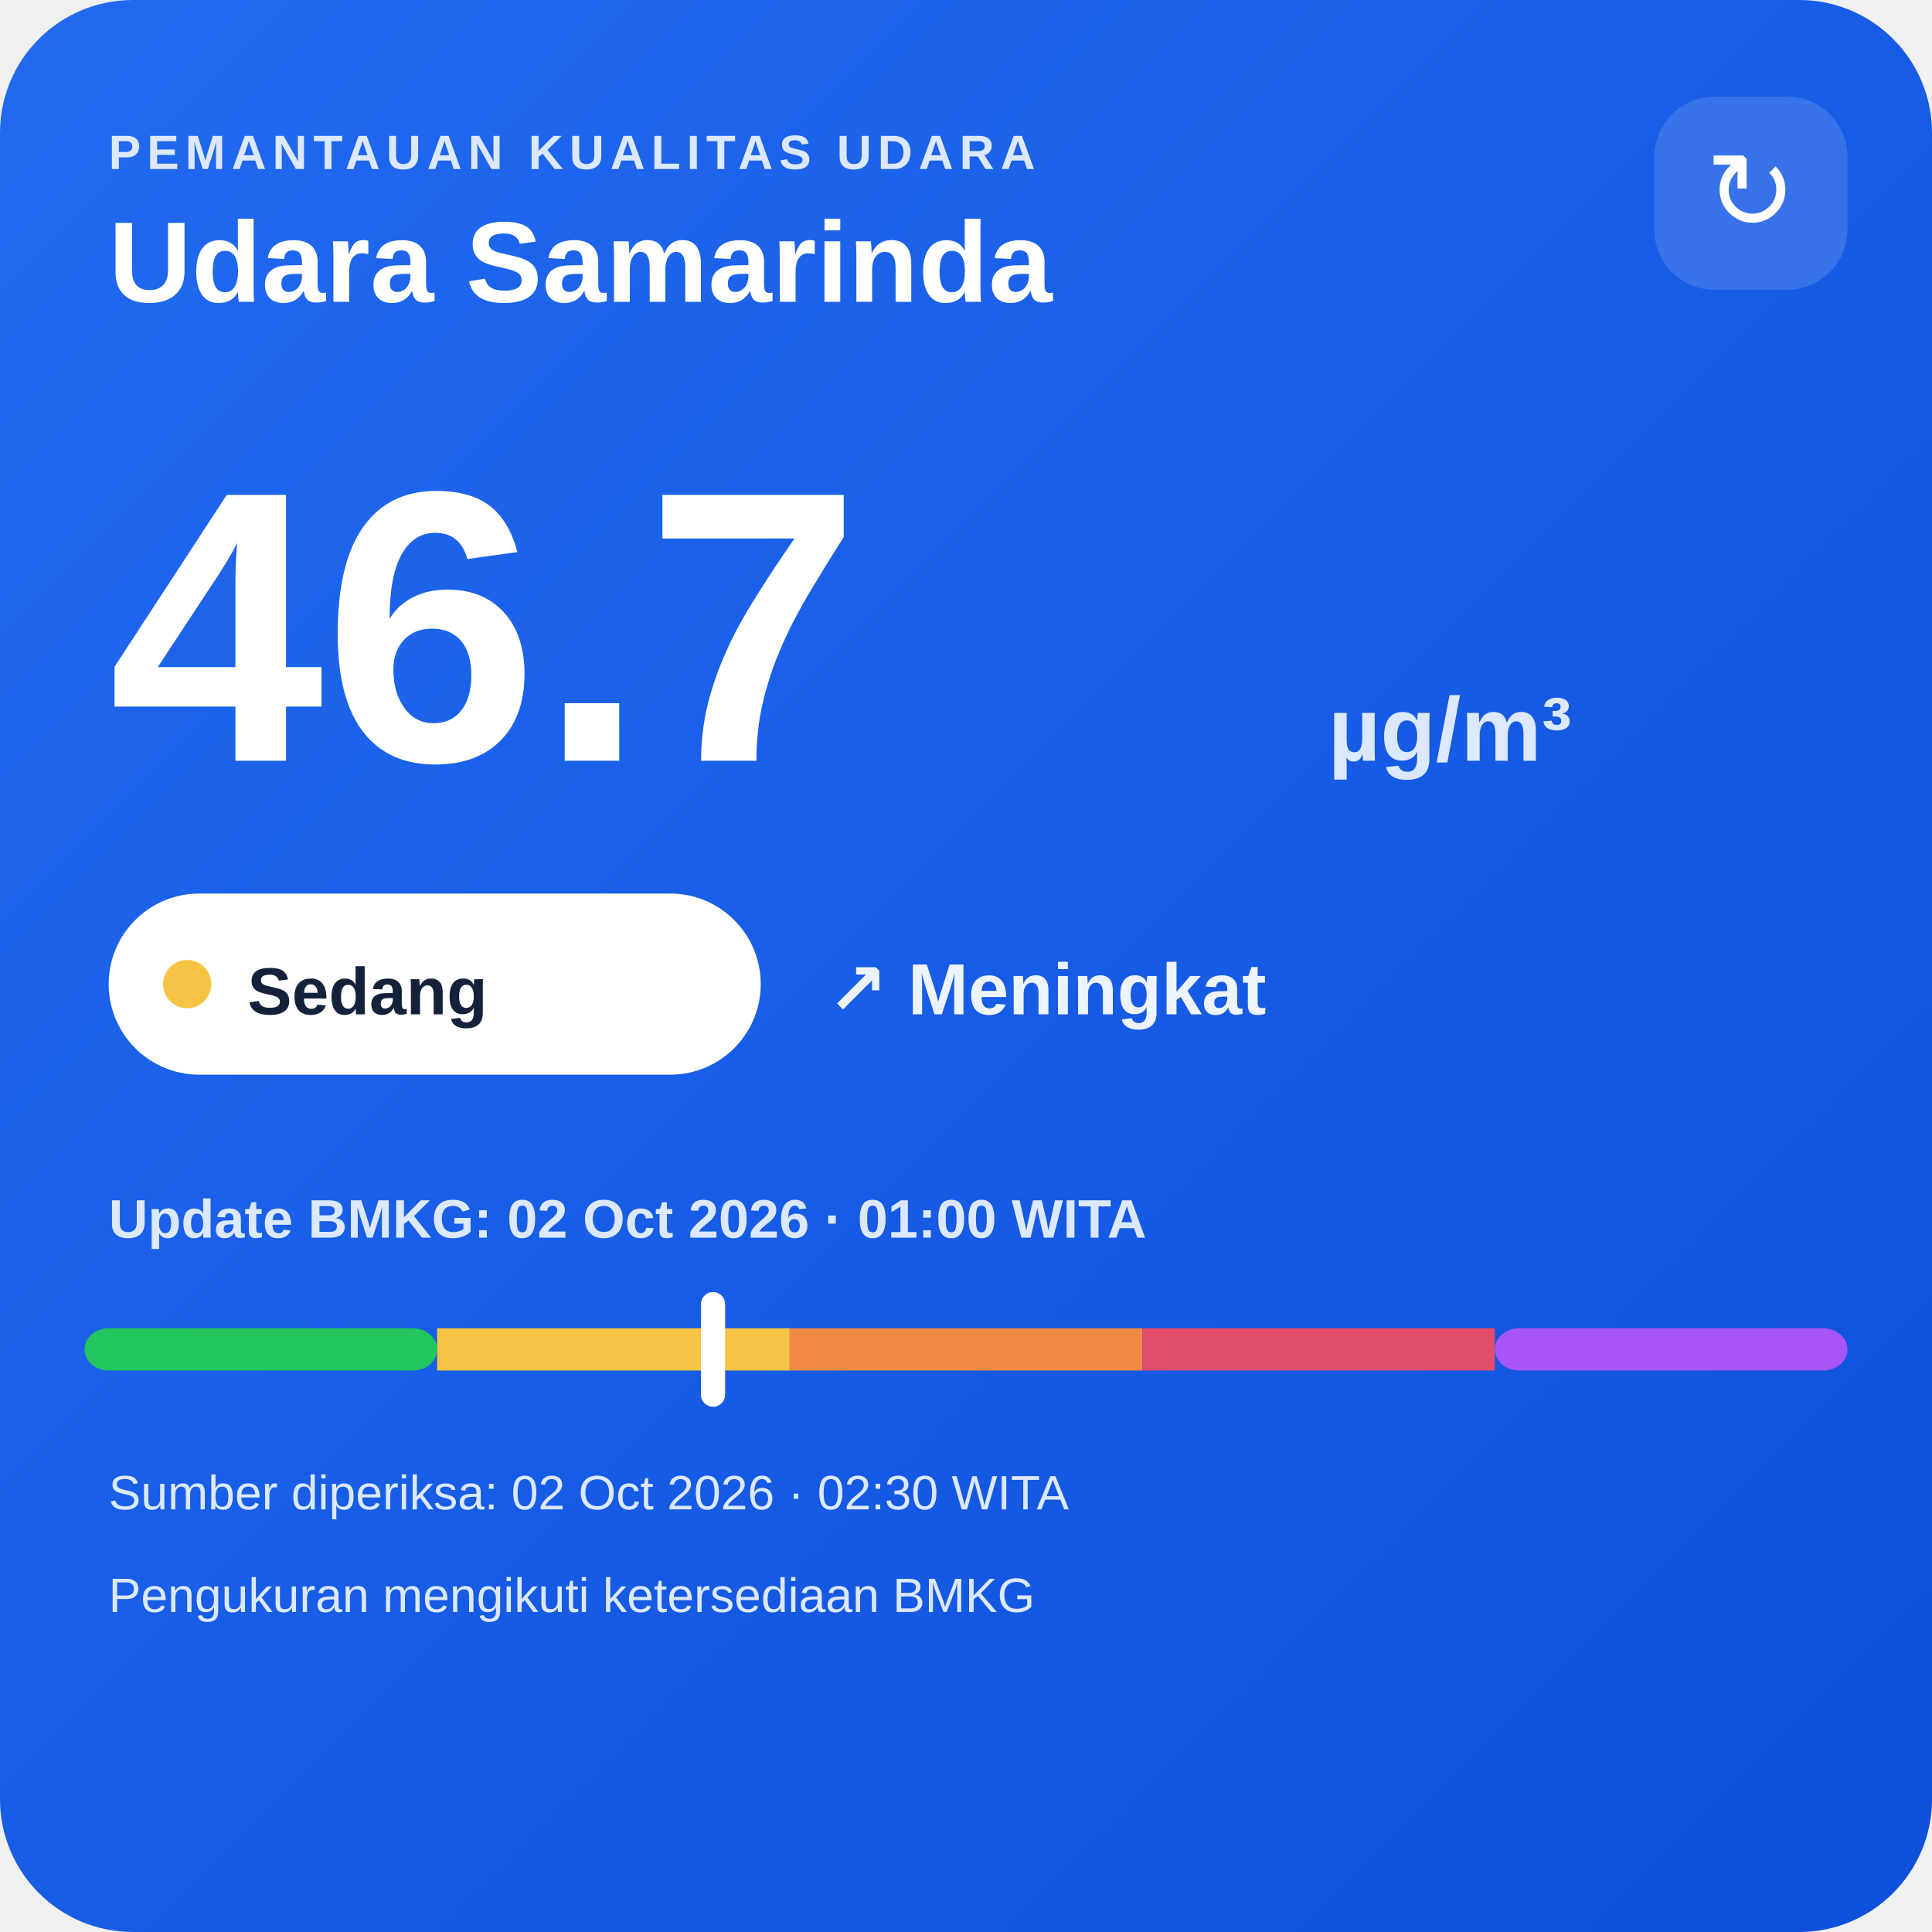
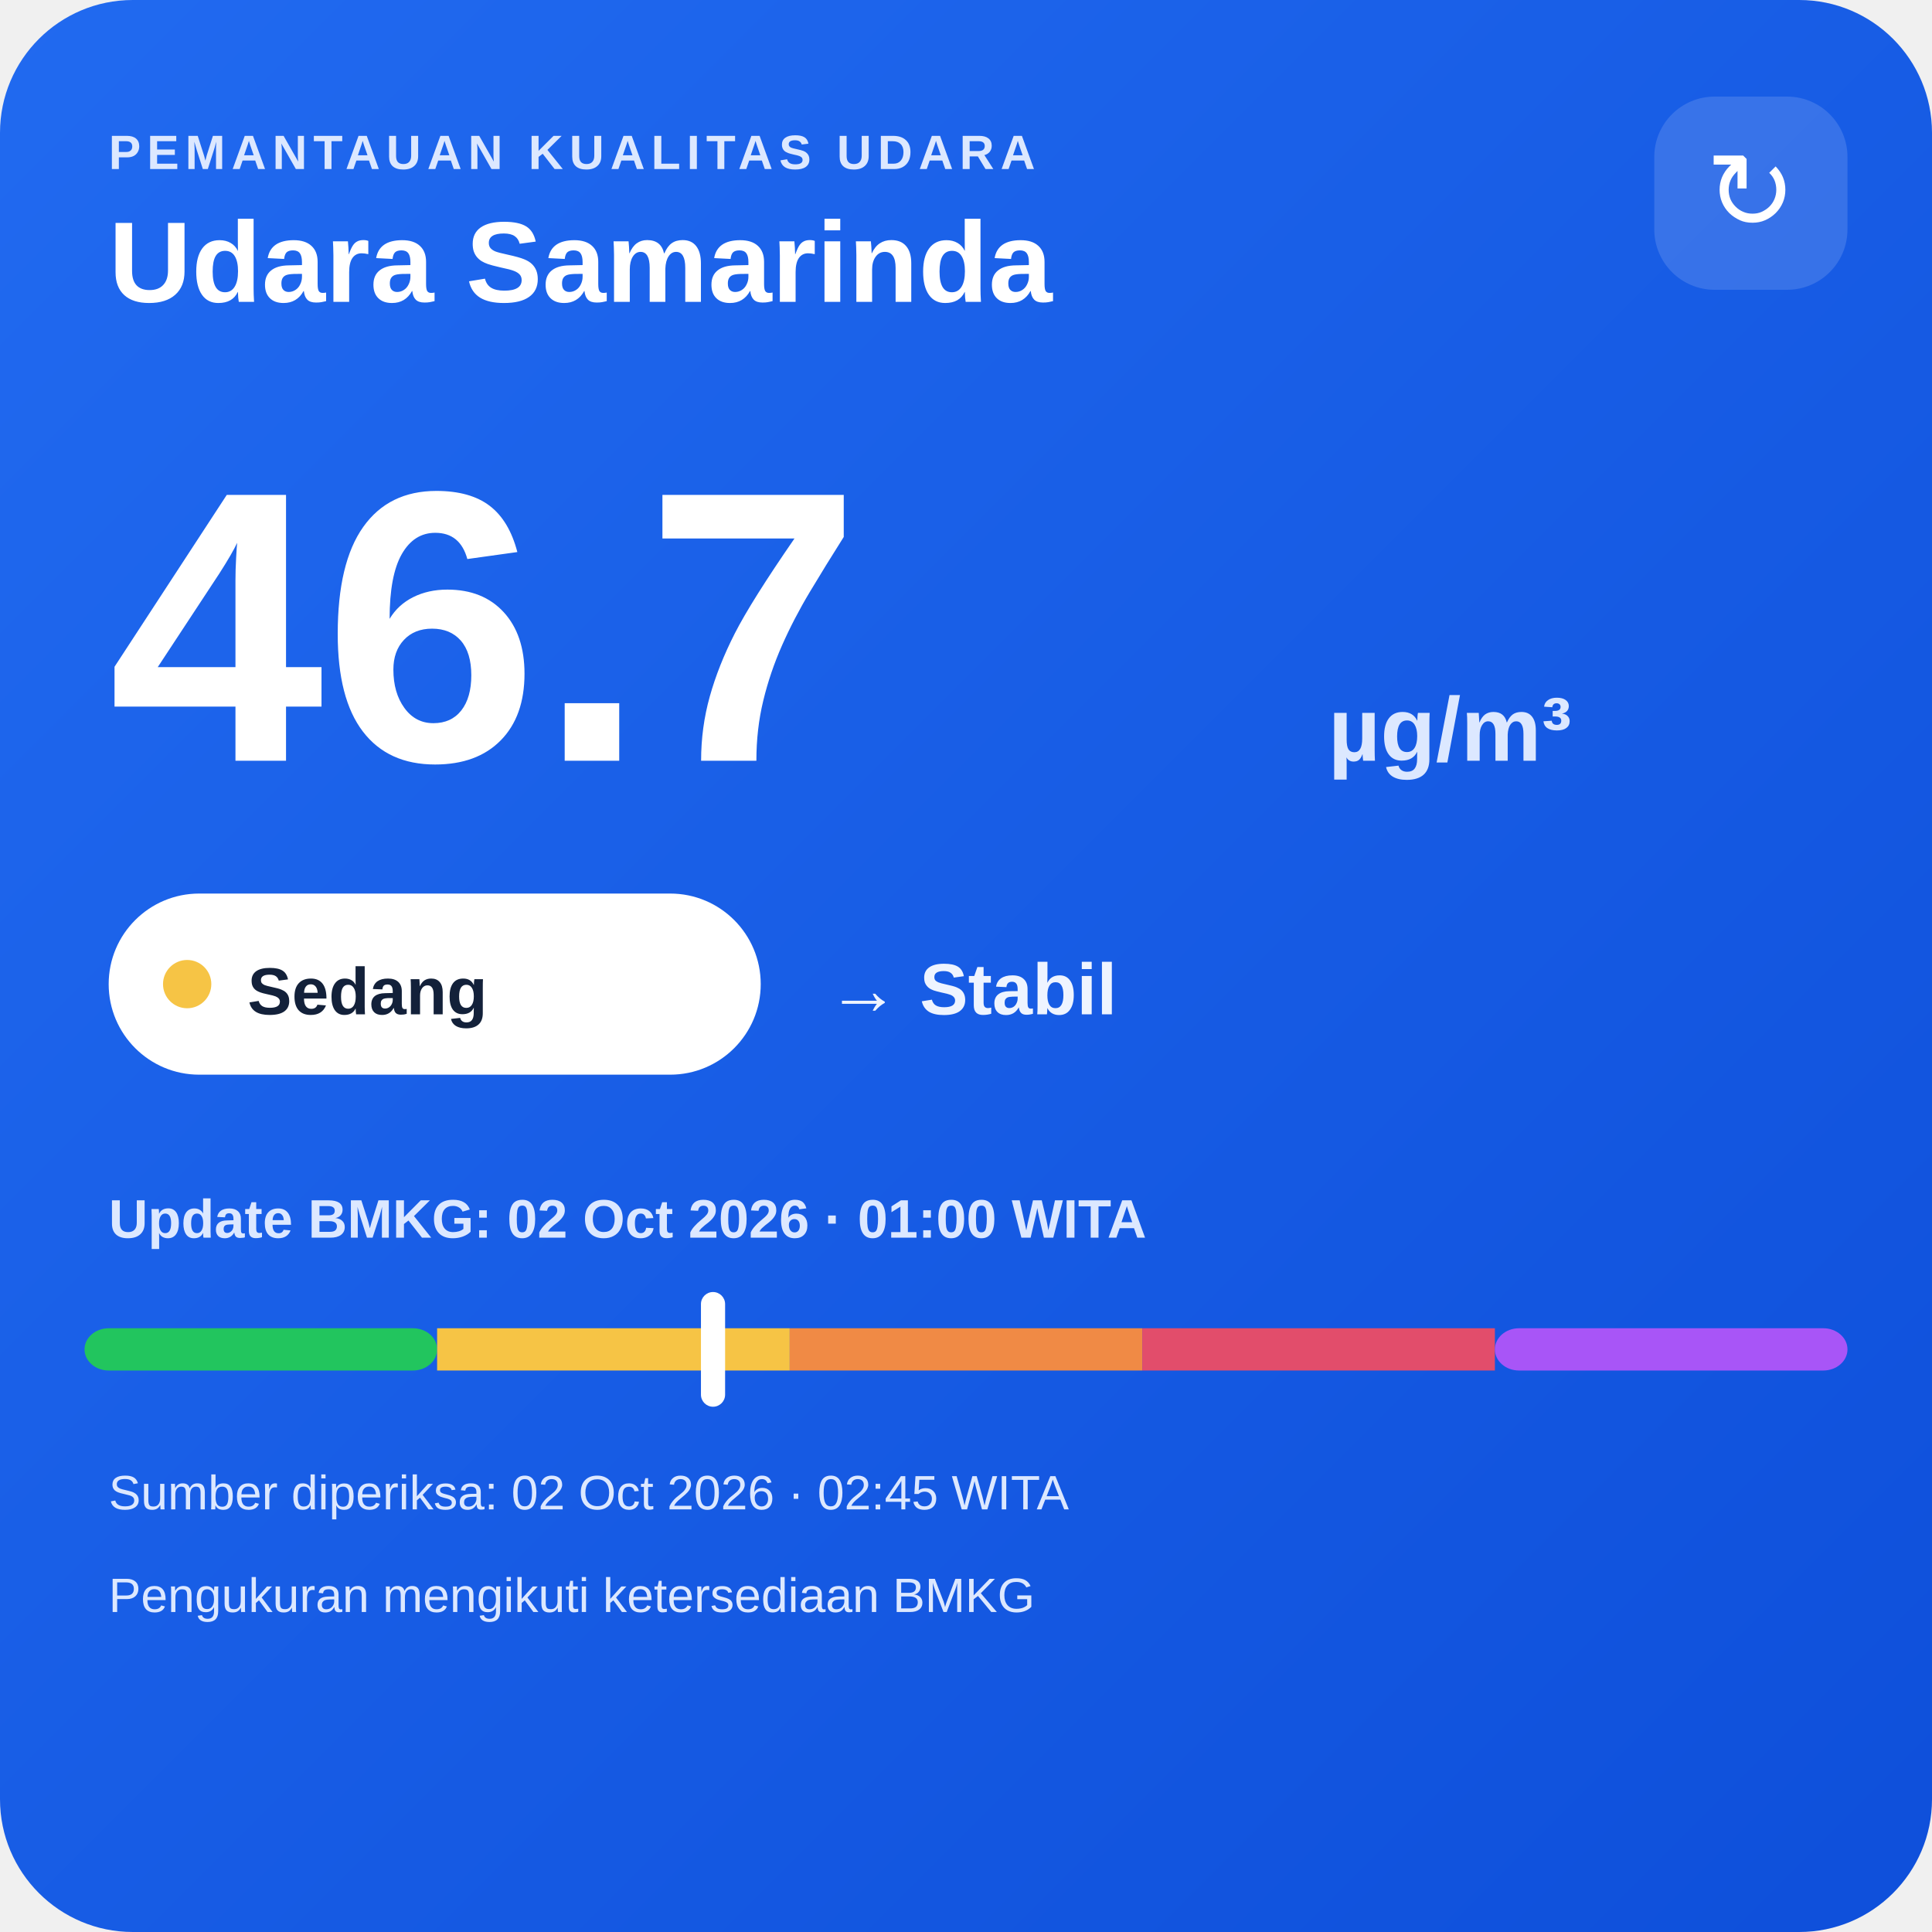
<svg xmlns="http://www.w3.org/2000/svg" width="320" height="320" viewBox="0 0 320 320">
  <defs>
    <linearGradient id="bg" x1="0" y1="0" x2="1" y2="1">
      <stop offset="0" stop-color="#216af0" />
      <stop offset="1" stop-color="#0e4fda" />
    </linearGradient>
  </defs>
  <rect width="320" height="320" rx="22" fill="url(#bg)" />
  <text x="18" y="28" fill="#dce8ff" font-family="Arial,sans-serif" font-size="8" font-weight="700" letter-spacing="1">PEMANTAUAN KUALITAS UDARA</text>
  <text x="18" y="50" fill="#ffffff" font-family="Arial,sans-serif" font-size="19" font-weight="700">Udara Samarinda</text>
  <rect x="274" y="16" width="32" height="32" rx="10" fill="#ffffff" fill-opacity=".14" />
  <text x="290" y="38" text-anchor="middle" fill="#ffffff" font-family="Arial,sans-serif" font-size="18">↻</text>
  <text x="18" y="126" fill="#ffffff" font-family="Arial,sans-serif" font-size="64" font-weight="800">46.7</text>
  <text x="220" y="126" fill="#dce8ff" font-family="Arial,sans-serif" font-size="15" font-weight="700">µg/m³</text>
  <rect x="18" y="148" width="108" height="30" rx="15" fill="#ffffff" />
  <circle cx="31" cy="163" r="4" fill="#f6c445" />
  <text x="41" y="168" fill="#13213a" font-family="Arial,sans-serif" font-size="11" font-weight="700">Sedang</text>
-   <text x="137" y="168" fill="#eef4ff" font-family="Arial,sans-serif" font-size="12" font-weight="700">↗ Meningkat</text>
+   <text x="137" y="168" fill="#eef4ff" font-family="Arial,sans-serif" font-size="12" font-weight="700">→ Stabil</text>
  <text x="18" y="205" fill="#dce8ff" font-family="Arial,sans-serif" font-size="9" font-weight="700">Update BMKG: 02 Oct 2026 · 01:00 WITA</text>
  <rect x="14" y="220" width="58.4" height="7" rx="4" fill="#22c55e" />
  <rect x="72.4" y="220" width="58.4" height="7" fill="#f6c445" />
  <rect x="130.8" y="220" width="58.4" height="7" fill="#f08a45" />
  <rect x="189.2" y="220" width="58.4" height="7" fill="#e24d6b" />
  <rect x="247.6" y="220" width="58.4" height="7" rx="4" fill="#a855f7" />
  <rect x="116.1" y="214" width="4" height="19" rx="2" fill="#ffffff" />
-   <text x="18" y="250" fill="#dce8ff" font-family="Arial,sans-serif" font-size="8">Sumber diperiksa: 02 Oct 2026 · 02:30 WITA</text>
+   <text x="18" y="250" fill="#dce8ff" font-family="Arial,sans-serif" font-size="8">Sumber diperiksa: 02 Oct 2026 · 02:45 WITA</text>
  <text x="18" y="267" fill="#dce8ff" font-family="Arial,sans-serif" font-size="8">Pengukuran mengikuti ketersediaan BMKG</text>
</svg>
